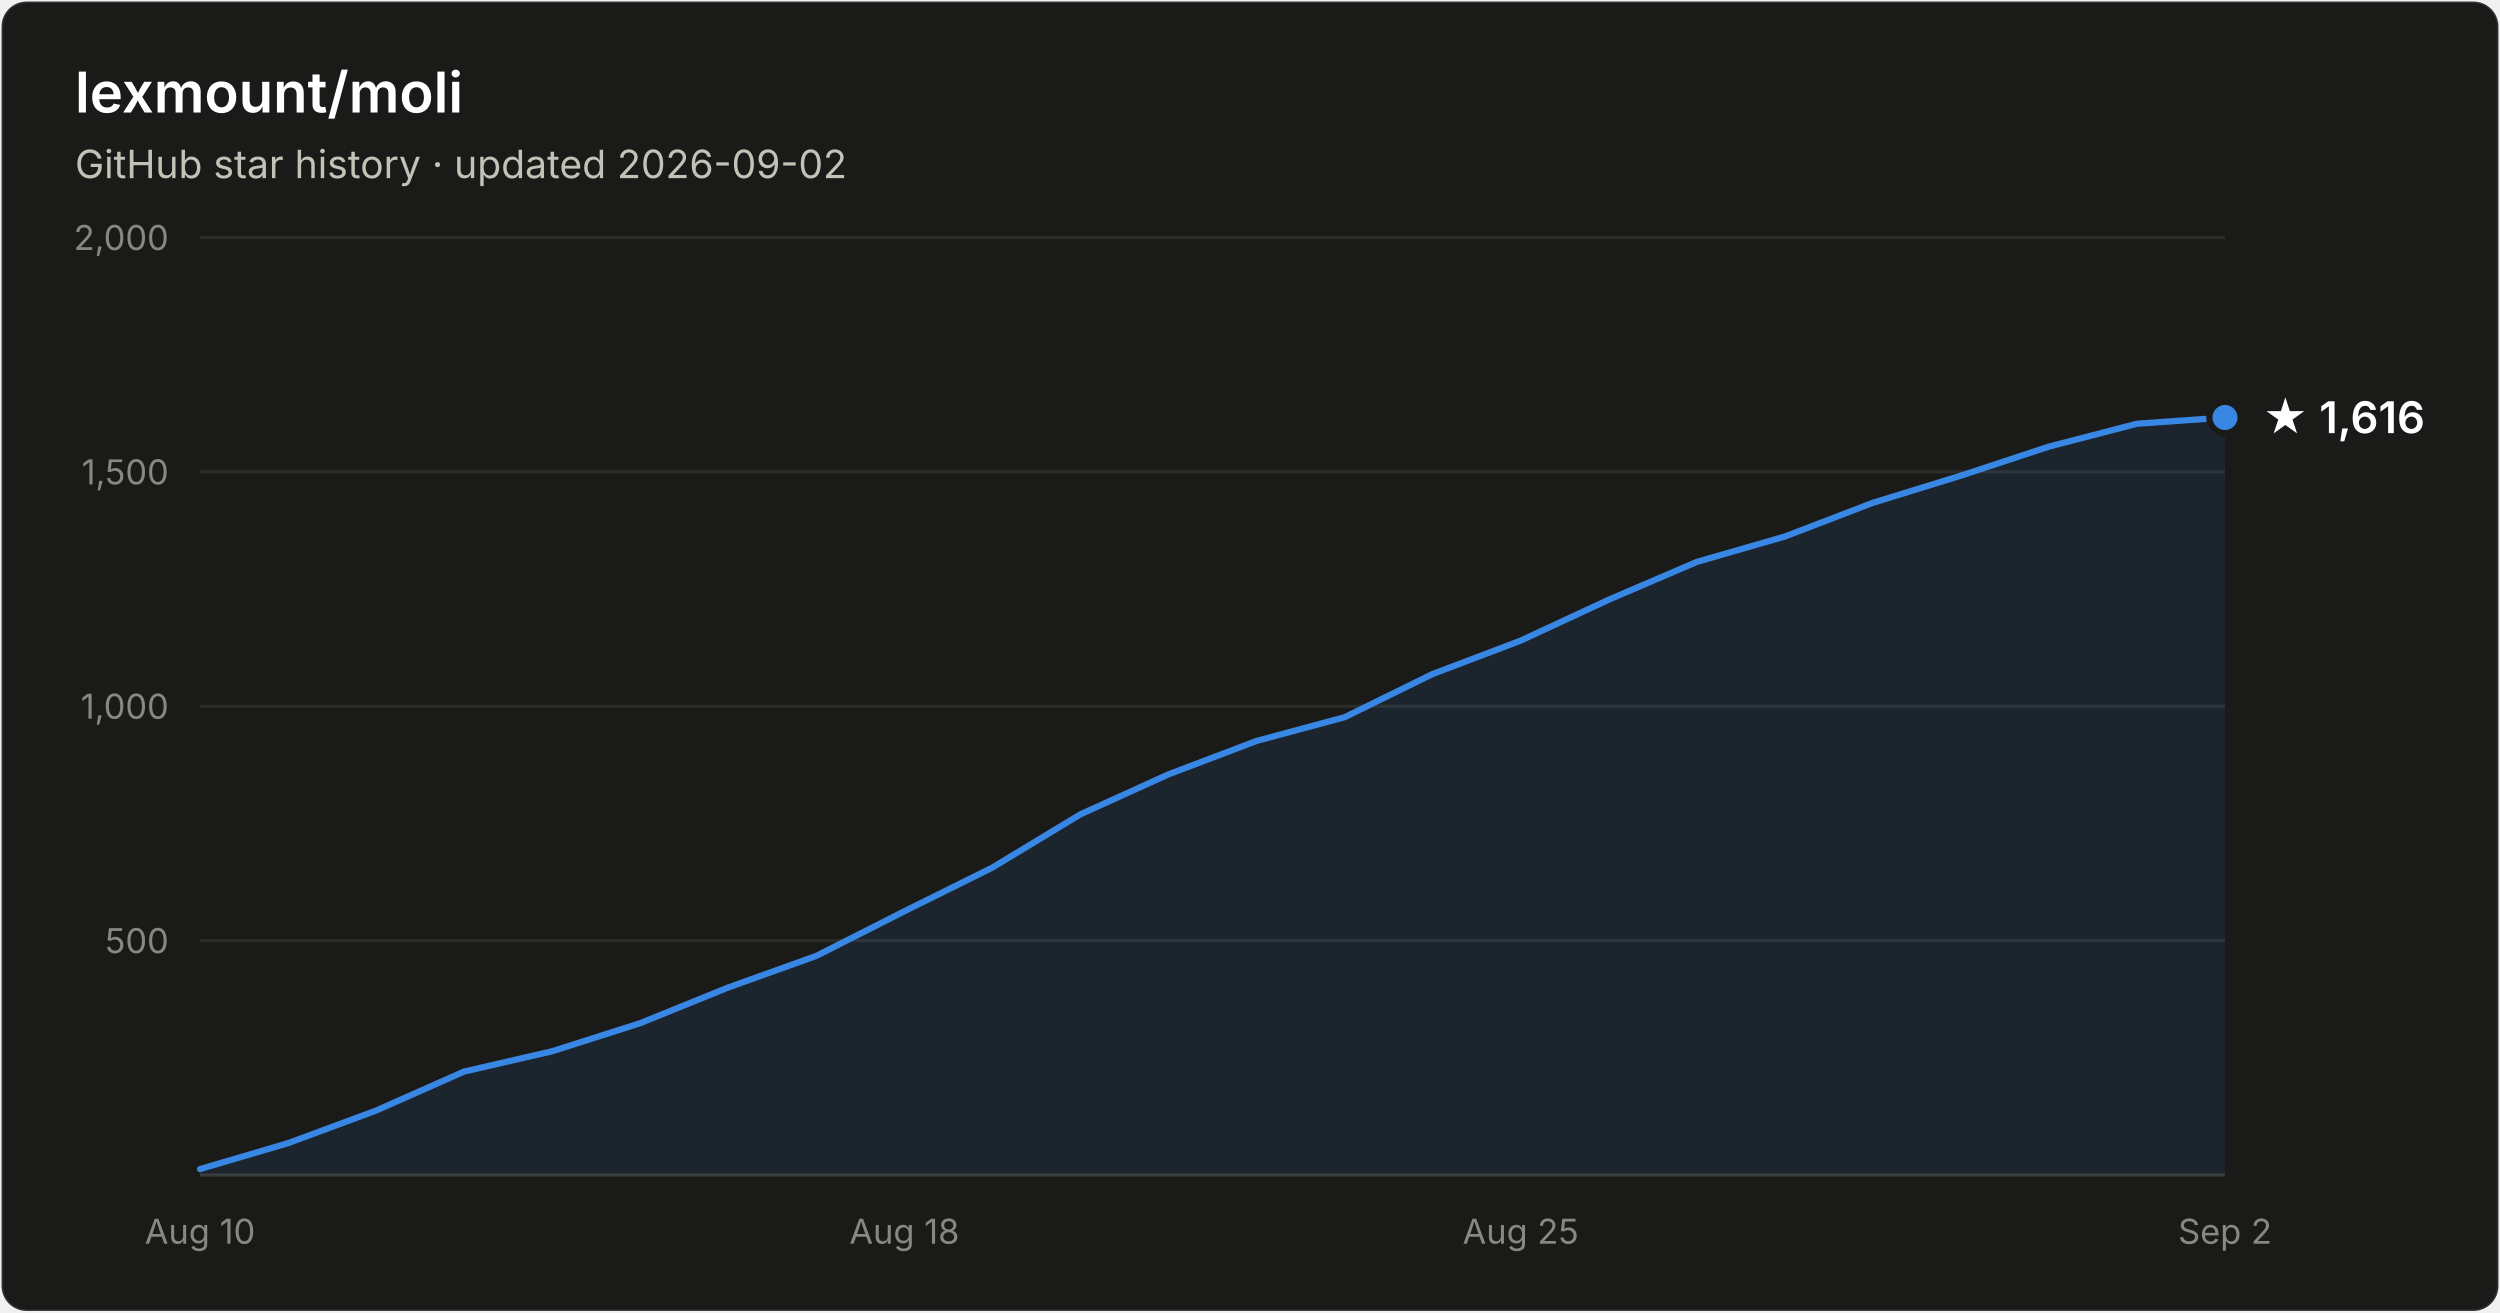
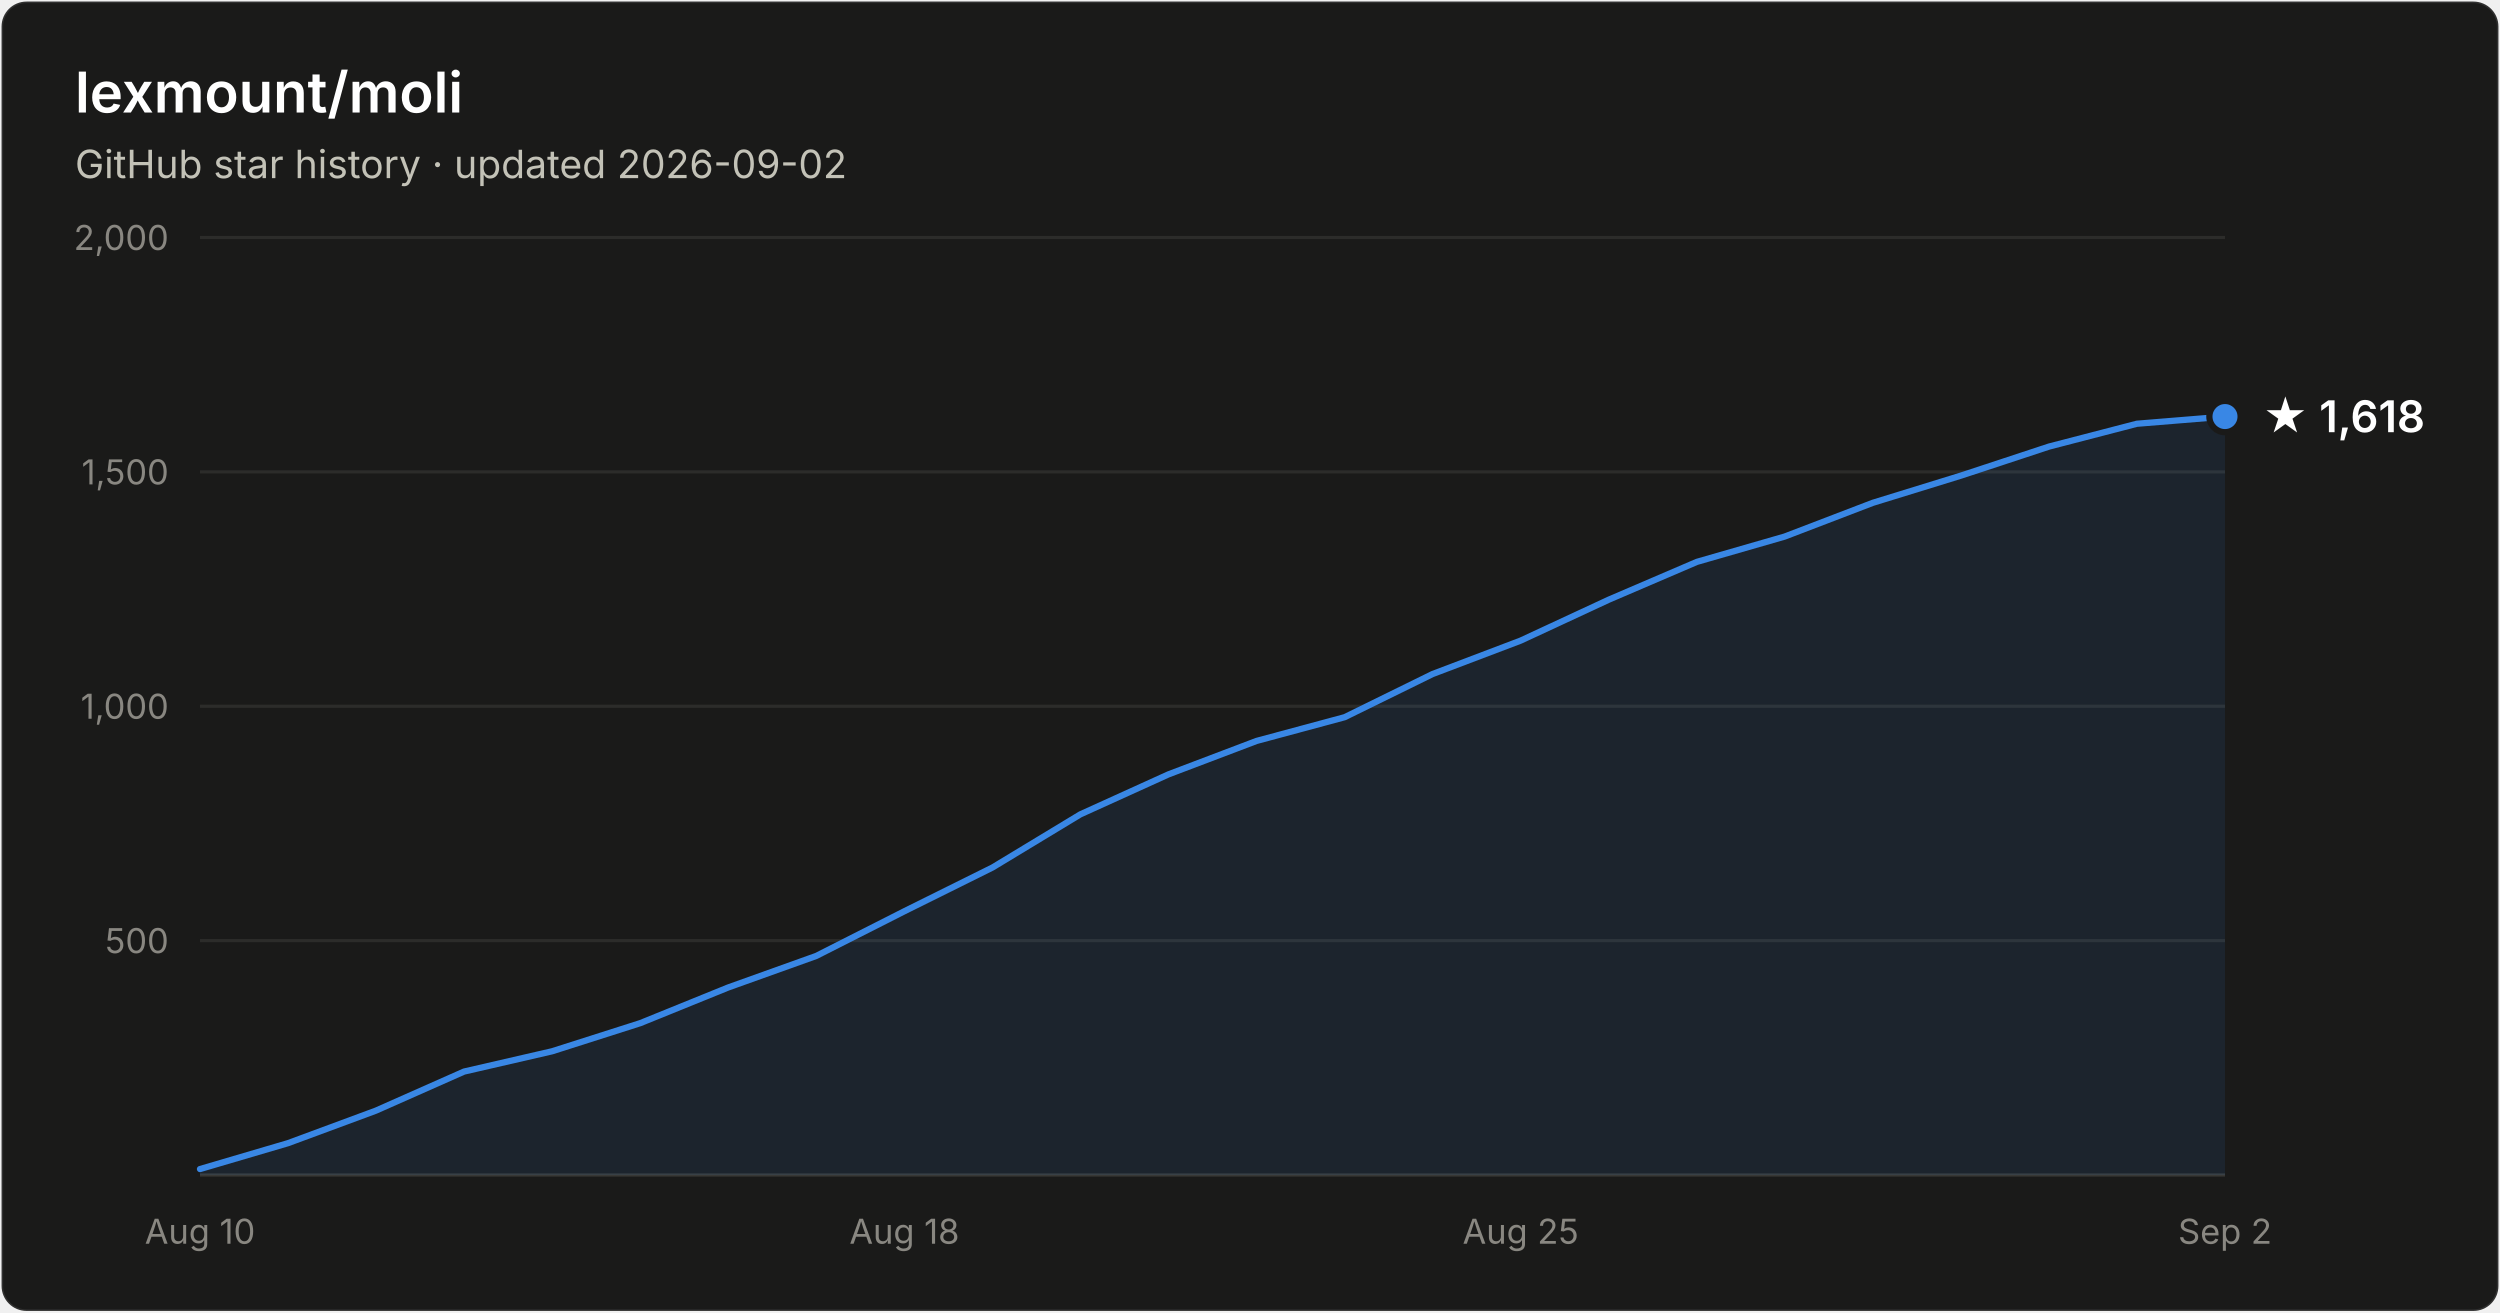
- <svg xmlns="http://www.w3.org/2000/svg" width="800" height="420" viewBox="0 0 800 420" font-family="system-ui, -apple-system, Segoe UI, sans-serif" role="img" aria-label="Star history of lexmount/moli: 1,616 stars as of 2026-09-02">
+ <svg xmlns="http://www.w3.org/2000/svg" width="800" height="420" viewBox="0 0 800 420" font-family="system-ui, -apple-system, Segoe UI, sans-serif" role="img" aria-label="Star history of lexmount/moli: 1,618 stars as of 2026-09-02">
  <rect x="0.5" y="0.5" width="799" height="419" rx="8" fill="#1a1a19" stroke="rgba(255,255,255,0.10)" />
  <text x="24" y="36" fill="#ffffff" font-size="18" font-weight="600">lexmount/moli</text>
  <text x="24" y="57" fill="#c3c2b7" font-size="12.5">GitHub star history · updated 2026-09-02</text>
  <line x1="64" y1="301.0" x2="712" y2="301.0" stroke="#2c2c2a" stroke-width="1" />
  <text x="54" y="305.0" text-anchor="end" fill="#898781" font-size="11" style="font-variant-numeric:tabular-nums">500</text>
  <line x1="64" y1="226.0" x2="712" y2="226.0" stroke="#2c2c2a" stroke-width="1" />
  <text x="54" y="230.0" text-anchor="end" fill="#898781" font-size="11" style="font-variant-numeric:tabular-nums">1,000</text>
  <line x1="64" y1="151.0" x2="712" y2="151.0" stroke="#2c2c2a" stroke-width="1" />
  <text x="54" y="155.0" text-anchor="end" fill="#898781" font-size="11" style="font-variant-numeric:tabular-nums">1,500</text>
  <line x1="64" y1="76.0" x2="712" y2="76.0" stroke="#2c2c2a" stroke-width="1" />
  <text x="54" y="80.0" text-anchor="end" fill="#898781" font-size="11" style="font-variant-numeric:tabular-nums">2,000</text>
  <line x1="64" y1="376" x2="712" y2="376" stroke="#383835" stroke-width="1" />
  <text x="64.0" y="398" text-anchor="middle" fill="#898781" font-size="11" style="font-variant-numeric:tabular-nums">Aug 10</text>
  <text x="289.4" y="398" text-anchor="middle" fill="#898781" font-size="11" style="font-variant-numeric:tabular-nums">Aug 18</text>
  <text x="486.6" y="398" text-anchor="middle" fill="#898781" font-size="11" style="font-variant-numeric:tabular-nums">Aug 25</text>
  <text x="712.0" y="398" text-anchor="middle" fill="#898781" font-size="11" style="font-variant-numeric:tabular-nums">Sep 2</text>
-   <path d="M64.0 374.1 L92.2 365.8 L120.3 355.4 L148.5 342.9 L176.7 336.4 L204.9 327.4 L233.0 316.0 L261.2 305.9 L289.4 291.6 L317.6 277.6 L345.7 260.6 L373.9 247.8 L402.1 237.1 L430.3 229.5 L458.4 215.7 L486.6 205.0 L514.8 191.9 L543.0 179.8 L571.1 171.7 L599.3 160.9 L627.5 152.2 L655.7 142.9 L683.8 135.6 L712.0 133.6 L712.0 376 L64.0 376 Z" fill="#3987e5" fill-opacity="0.1" />
-   <path d="M64.0 374.1 L92.2 365.8 L120.3 355.4 L148.5 342.9 L176.7 336.4 L204.9 327.4 L233.0 316.0 L261.2 305.9 L289.4 291.6 L317.6 277.6 L345.7 260.6 L373.9 247.8 L402.1 237.1 L430.3 229.5 L458.4 215.7 L486.6 205.0 L514.8 191.9 L543.0 179.8 L571.1 171.7 L599.3 160.9 L627.5 152.2 L655.7 142.9 L683.8 135.6 L712.0 133.6" fill="none" stroke="#3987e5" stroke-width="2" stroke-linejoin="round" stroke-linecap="round" />
-   <circle cx="712.0" cy="133.6" r="5" fill="#3987e5" stroke="#1a1a19" stroke-width="2" />
-   <text x="724.0" y="138.6" fill="#ffffff" font-size="14" font-weight="600">★ 1,616</text>
+   <path d="M64.0 374.1 L92.2 365.8 L120.3 355.4 L148.5 342.9 L176.7 336.4 L204.9 327.4 L233.0 316.0 L261.2 305.9 L289.4 291.6 L317.6 277.6 L345.7 260.6 L373.9 247.8 L402.1 237.1 L430.3 229.5 L458.4 215.7 L486.6 205.0 L514.8 191.9 L543.0 179.8 L571.1 171.7 L599.3 160.9 L627.5 152.2 L655.7 142.9 L683.8 135.6 L712.0 133.3 L712.0 376 L64.0 376 Z" fill="#3987e5" fill-opacity="0.1" />
+   <path d="M64.0 374.1 L92.2 365.8 L120.3 355.4 L148.5 342.9 L176.7 336.4 L204.9 327.4 L233.0 316.0 L261.2 305.9 L289.4 291.6 L317.6 277.6 L345.7 260.6 L373.9 247.8 L402.1 237.1 L430.3 229.5 L458.4 215.7 L486.6 205.0 L514.8 191.9 L543.0 179.8 L571.1 171.7 L599.3 160.9 L627.5 152.2 L655.7 142.9 L683.8 135.6 L712.0 133.3" fill="none" stroke="#3987e5" stroke-width="2" stroke-linejoin="round" stroke-linecap="round" />
+   <circle cx="712.0" cy="133.3" r="5" fill="#3987e5" stroke="#1a1a19" stroke-width="2" />
+   <text x="724.0" y="138.3" fill="#ffffff" font-size="14" font-weight="600">★ 1,618</text>
</svg>
